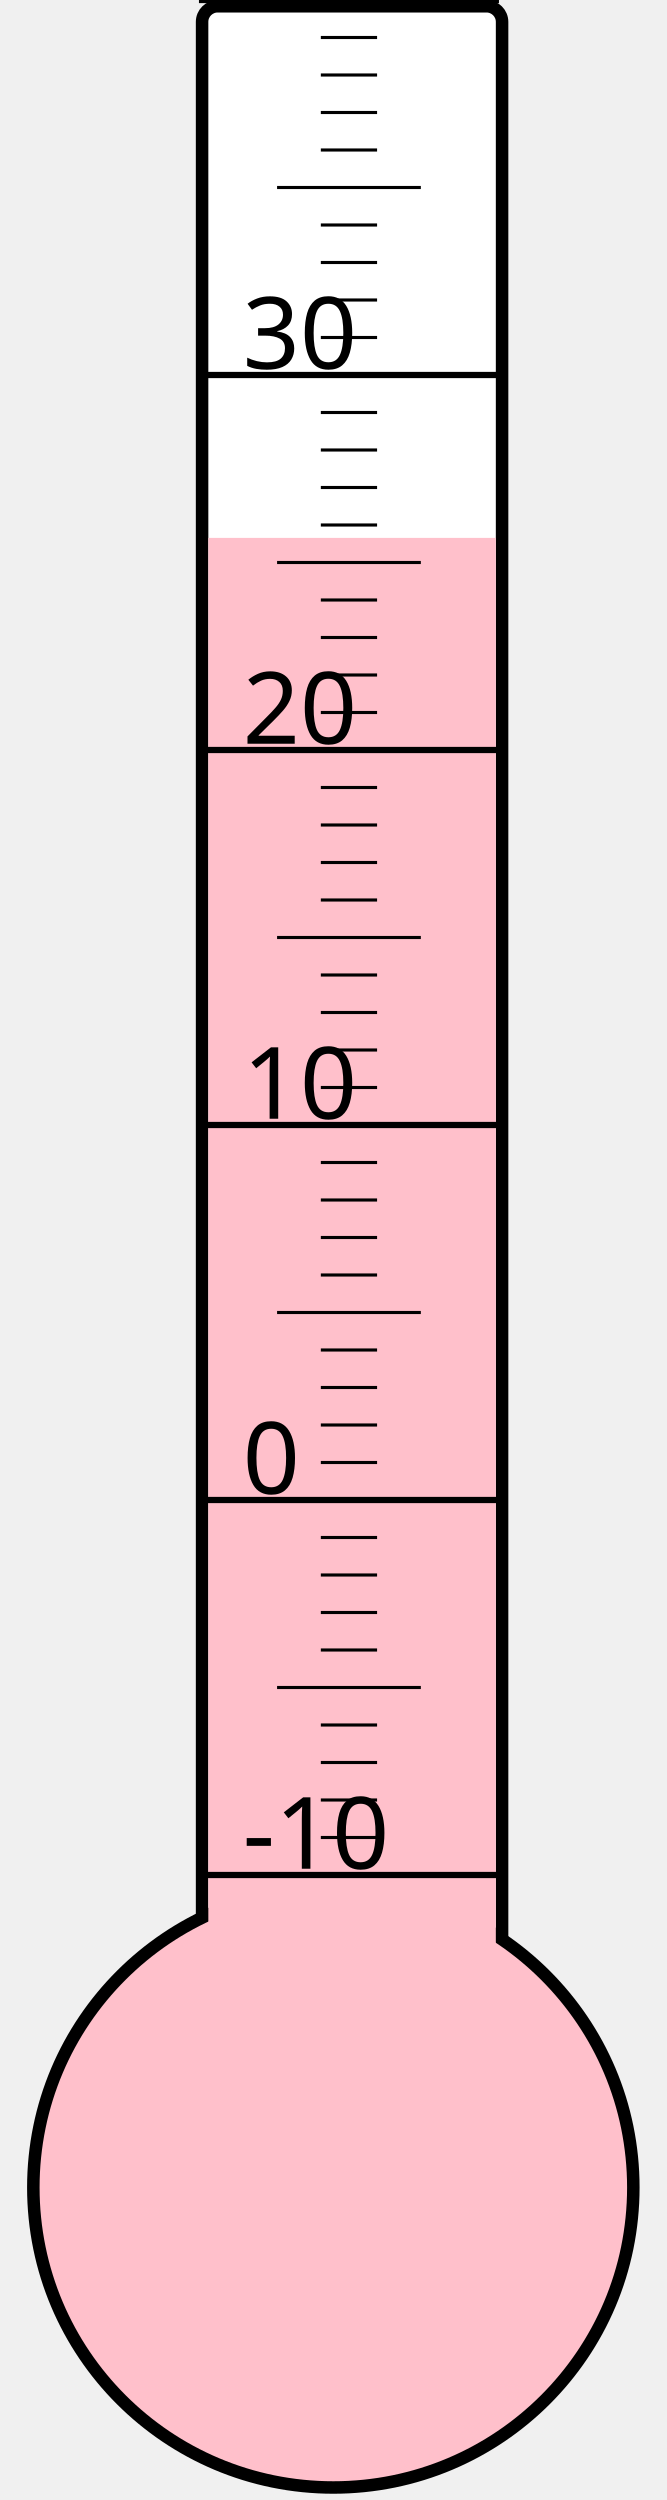
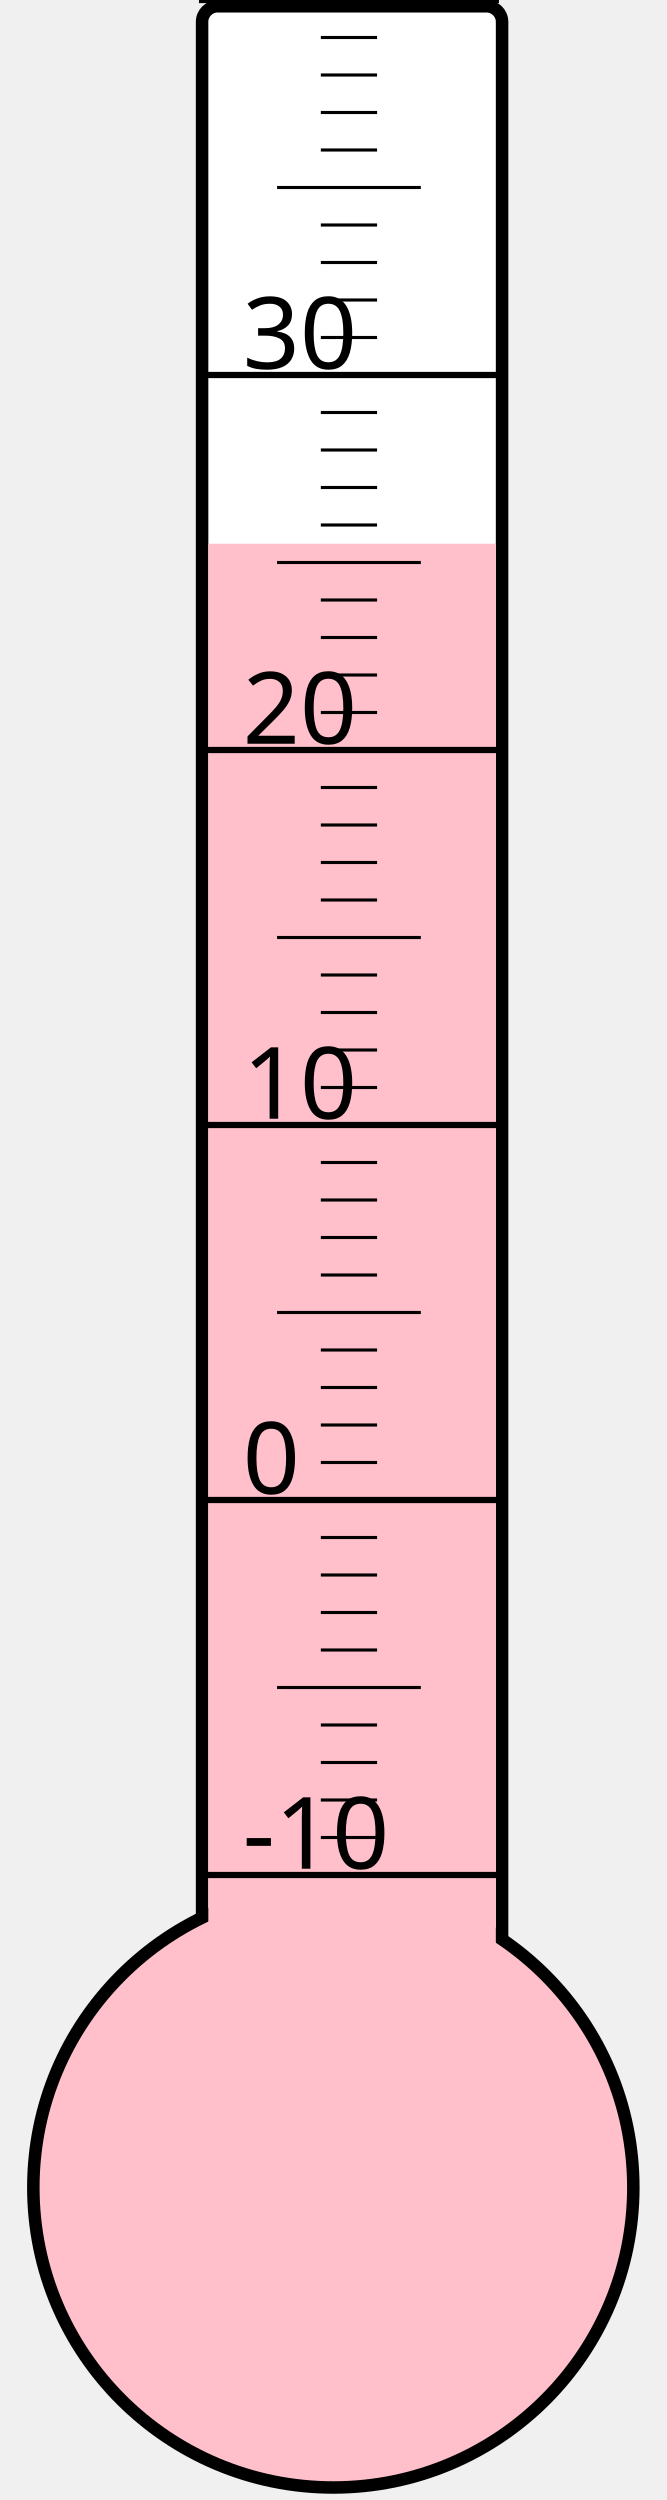
<svg xmlns="http://www.w3.org/2000/svg" width="40px" height="150px" viewBox="0 0 200 800">
  <rect width="200" height="800" x="0" y="0" style="fill: #ffffeb; fill-opacity: 0;" />
  <rect width="96" height="680" x="58" y="2" rx="5" ry="5" style="fill: white; fill-opacity: 1; stroke: black; stroke-width: 4;" />
  <circle cx="100" cy="700" r="96" style="fill: pink; stroke: black; stroke-width: 4;" />
-   <rect width="92" height="527.875" x="60" y="172.125" style="fill: pink; fill-opacity: 1; stroke-width: 0;" />
+   <rect width="92" height="526.0" x="60" y="174.0" style="fill: pink; fill-opacity: 1; stroke-width: 0;" />
  <text x="71" y="598" style="font-family: sans-serif; font-size: 24pt;">-10</text>
  <text x="71" y="478" style="font-family: sans-serif; font-size: 24pt;">0</text>
  <text x="71" y="358" style="font-family: sans-serif; font-size: 24pt;">10</text>
  <text x="71" y="238" style="font-family: sans-serif; font-size: 24pt;">20</text>
  <text x="71" y="118" style="font-family: sans-serif; font-size: 24pt;">30</text>
  <g style="stroke: black;">
    <line x1="57" y1="600" x2="153" y2="600" style="stroke-width: 2;" />
    <line x1="96" y1="588" x2="114" y2="588" style="stroke-width: 1;" />
    <line x1="96" y1="576" x2="114" y2="576" style="stroke-width: 1;" />
    <line x1="96" y1="564" x2="114" y2="564" style="stroke-width: 1;" />
    <line x1="96" y1="552" x2="114" y2="552" style="stroke-width: 1;" />
    <line x1="82" y1="540" x2="128" y2="540" style="stroke-width: 1;" />
    <line x1="96" y1="528" x2="114" y2="528" style="stroke-width: 1;" />
    <line x1="96" y1="516" x2="114" y2="516" style="stroke-width: 1;" />
    <line x1="96" y1="504" x2="114" y2="504" style="stroke-width: 1;" />
    <line x1="96" y1="492" x2="114" y2="492" style="stroke-width: 1;" />
    <line x1="57" y1="480" x2="153" y2="480" style="stroke-width: 2;" />
    <line x1="96" y1="468" x2="114" y2="468" style="stroke-width: 1;" />
    <line x1="96" y1="456" x2="114" y2="456" style="stroke-width: 1;" />
    <line x1="96" y1="444" x2="114" y2="444" style="stroke-width: 1;" />
    <line x1="96" y1="432" x2="114" y2="432" style="stroke-width: 1;" />
    <line x1="82" y1="420" x2="128" y2="420" style="stroke-width: 1;" />
    <line x1="96" y1="408" x2="114" y2="408" style="stroke-width: 1;" />
    <line x1="96" y1="396" x2="114" y2="396" style="stroke-width: 1;" />
    <line x1="96" y1="384" x2="114" y2="384" style="stroke-width: 1;" />
    <line x1="96" y1="372" x2="114" y2="372" style="stroke-width: 1;" />
    <line x1="57" y1="360" x2="153" y2="360" style="stroke-width: 2;" />
    <line x1="96" y1="348" x2="114" y2="348" style="stroke-width: 1;" />
    <line x1="96" y1="336" x2="114" y2="336" style="stroke-width: 1;" />
    <line x1="96" y1="324" x2="114" y2="324" style="stroke-width: 1;" />
    <line x1="96" y1="312" x2="114" y2="312" style="stroke-width: 1;" />
    <line x1="82" y1="300" x2="128" y2="300" style="stroke-width: 1;" />
    <line x1="96" y1="288" x2="114" y2="288" style="stroke-width: 1;" />
    <line x1="96" y1="276" x2="114" y2="276" style="stroke-width: 1;" />
    <line x1="96" y1="264" x2="114" y2="264" style="stroke-width: 1;" />
    <line x1="96" y1="252" x2="114" y2="252" style="stroke-width: 1;" />
    <line x1="57" y1="240" x2="153" y2="240" style="stroke-width: 2;" />
    <line x1="96" y1="228" x2="114" y2="228" style="stroke-width: 1;" />
    <line x1="96" y1="216" x2="114" y2="216" style="stroke-width: 1;" />
    <line x1="96" y1="204" x2="114" y2="204" style="stroke-width: 1;" />
    <line x1="96" y1="192" x2="114" y2="192" style="stroke-width: 1;" />
    <line x1="82" y1="180" x2="128" y2="180" style="stroke-width: 1;" />
    <line x1="96" y1="168" x2="114" y2="168" style="stroke-width: 1;" />
    <line x1="96" y1="156" x2="114" y2="156" style="stroke-width: 1;" />
    <line x1="96" y1="144" x2="114" y2="144" style="stroke-width: 1;" />
    <line x1="96" y1="132" x2="114" y2="132" style="stroke-width: 1;" />
    <line x1="57" y1="120" x2="153" y2="120" style="stroke-width: 2;" />
    <line x1="96" y1="108" x2="114" y2="108" style="stroke-width: 1;" />
    <line x1="96" y1="96" x2="114" y2="96" style="stroke-width: 1;" />
    <line x1="96" y1="84" x2="114" y2="84" style="stroke-width: 1;" />
    <line x1="96" y1="72" x2="114" y2="72" style="stroke-width: 1;" />
    <line x1="82" y1="60" x2="128" y2="60" style="stroke-width: 1;" />
    <line x1="96" y1="48" x2="114" y2="48" style="stroke-width: 1;" />
    <line x1="96" y1="36" x2="114" y2="36" style="stroke-width: 1;" />
    <line x1="96" y1="24" x2="114" y2="24" style="stroke-width: 1;" />
    <line x1="96" y1="12" x2="114" y2="12" style="stroke-width: 1;" />
    <line x1="57" y1="0" x2="153" y2="0" style="stroke-width: 2;" />
  </g>
</svg>
